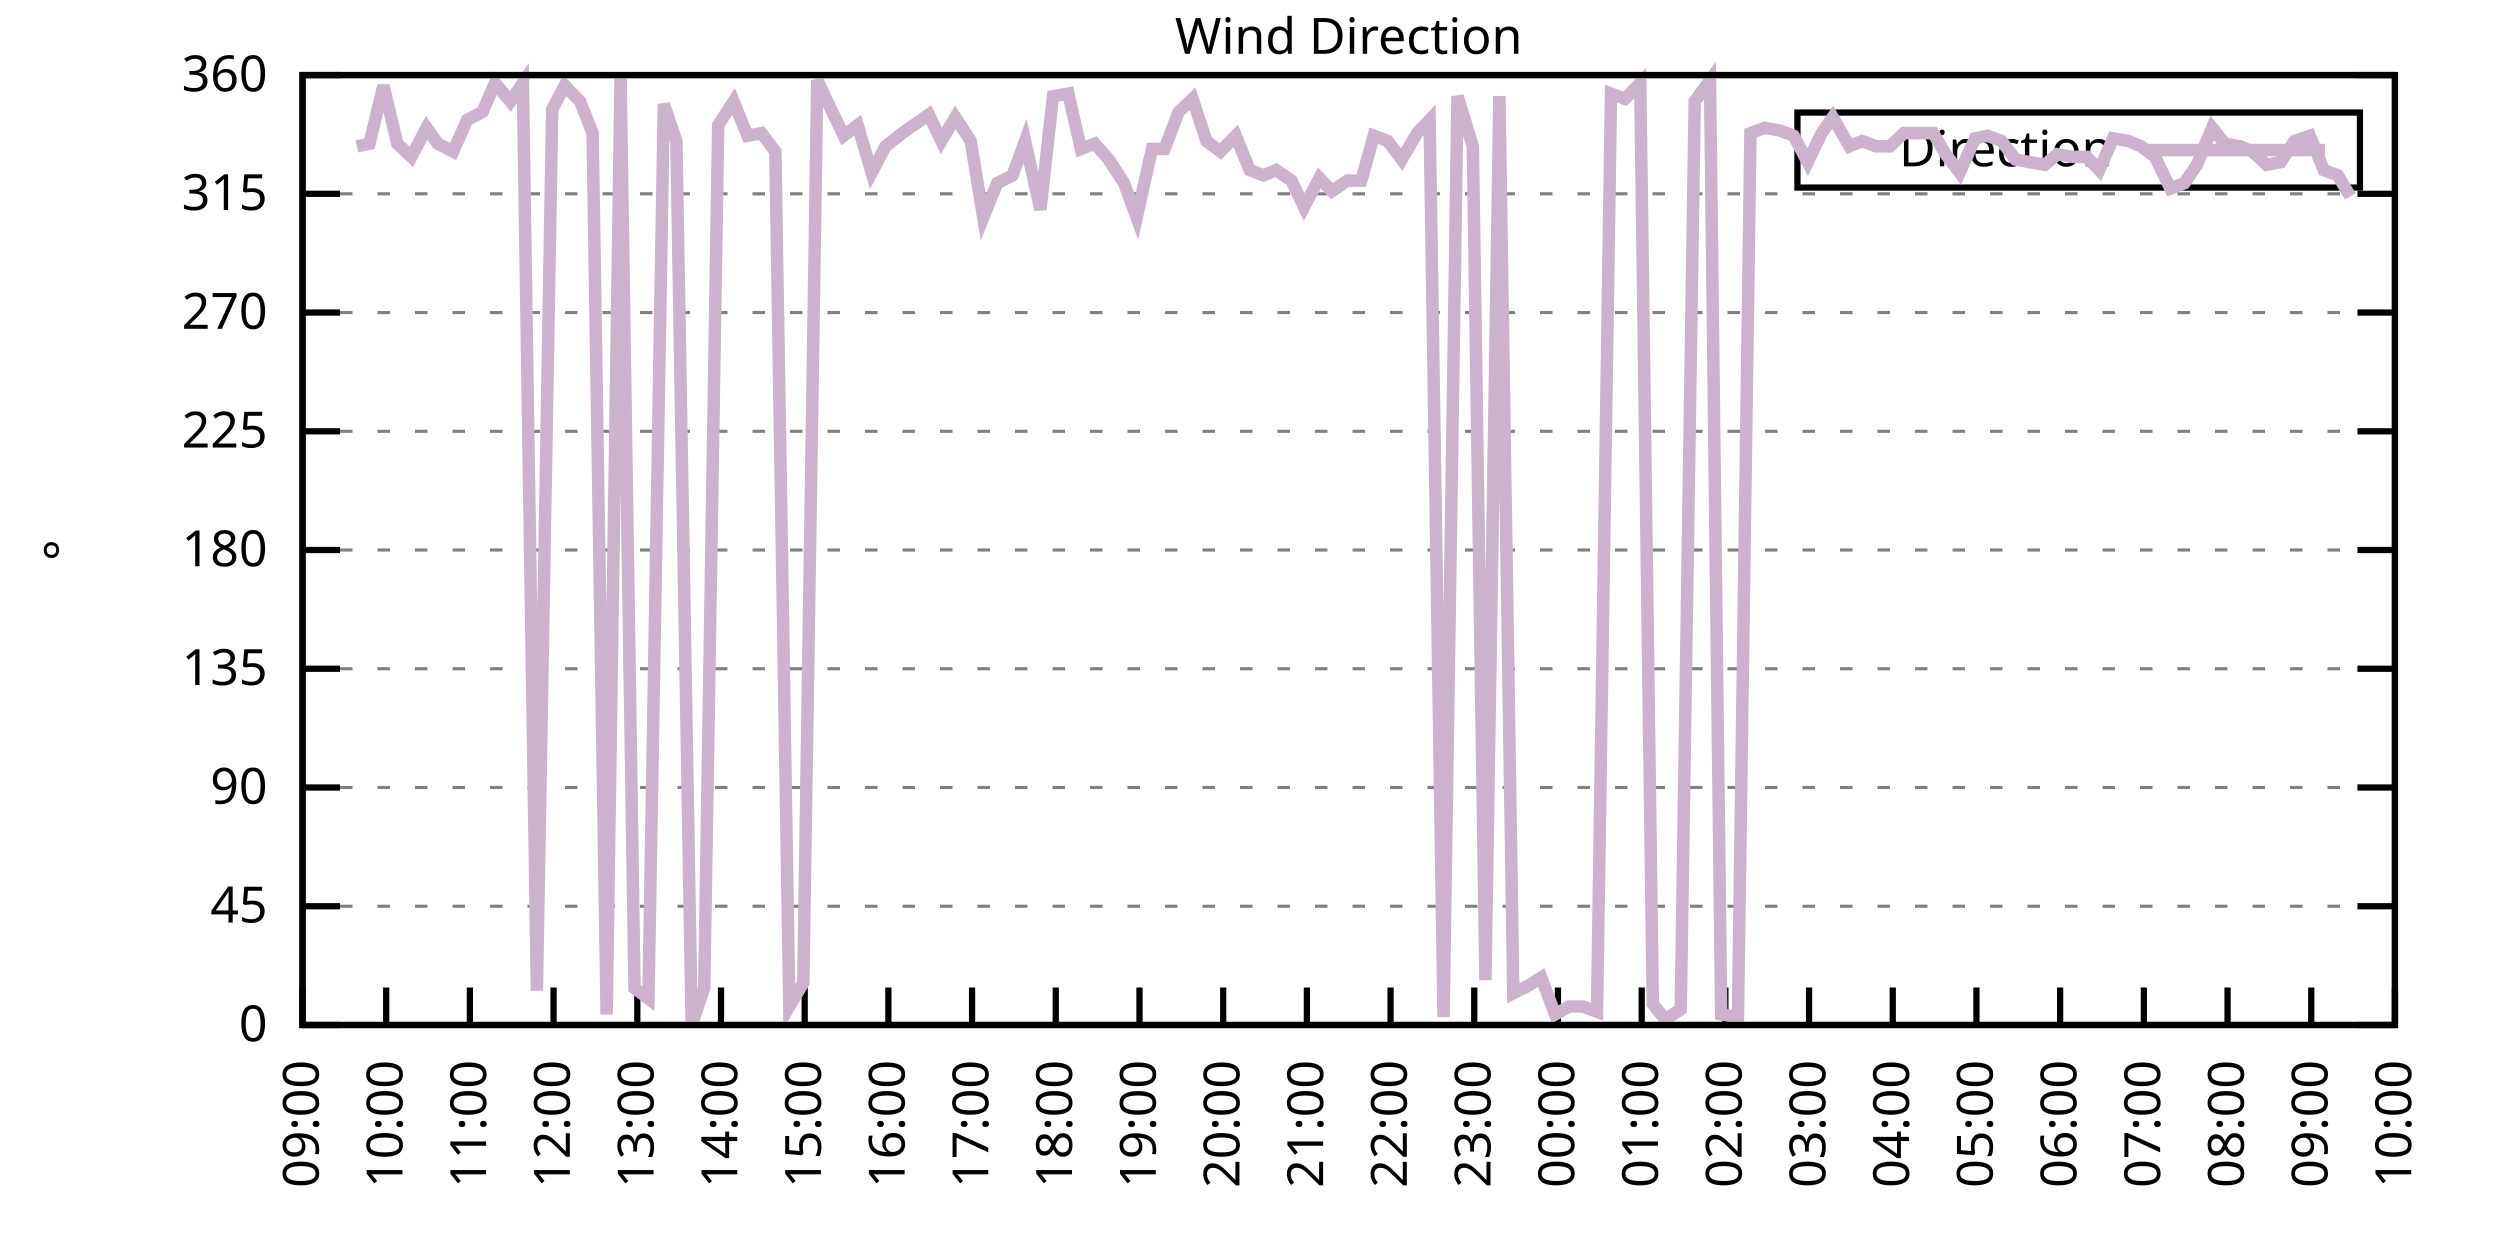
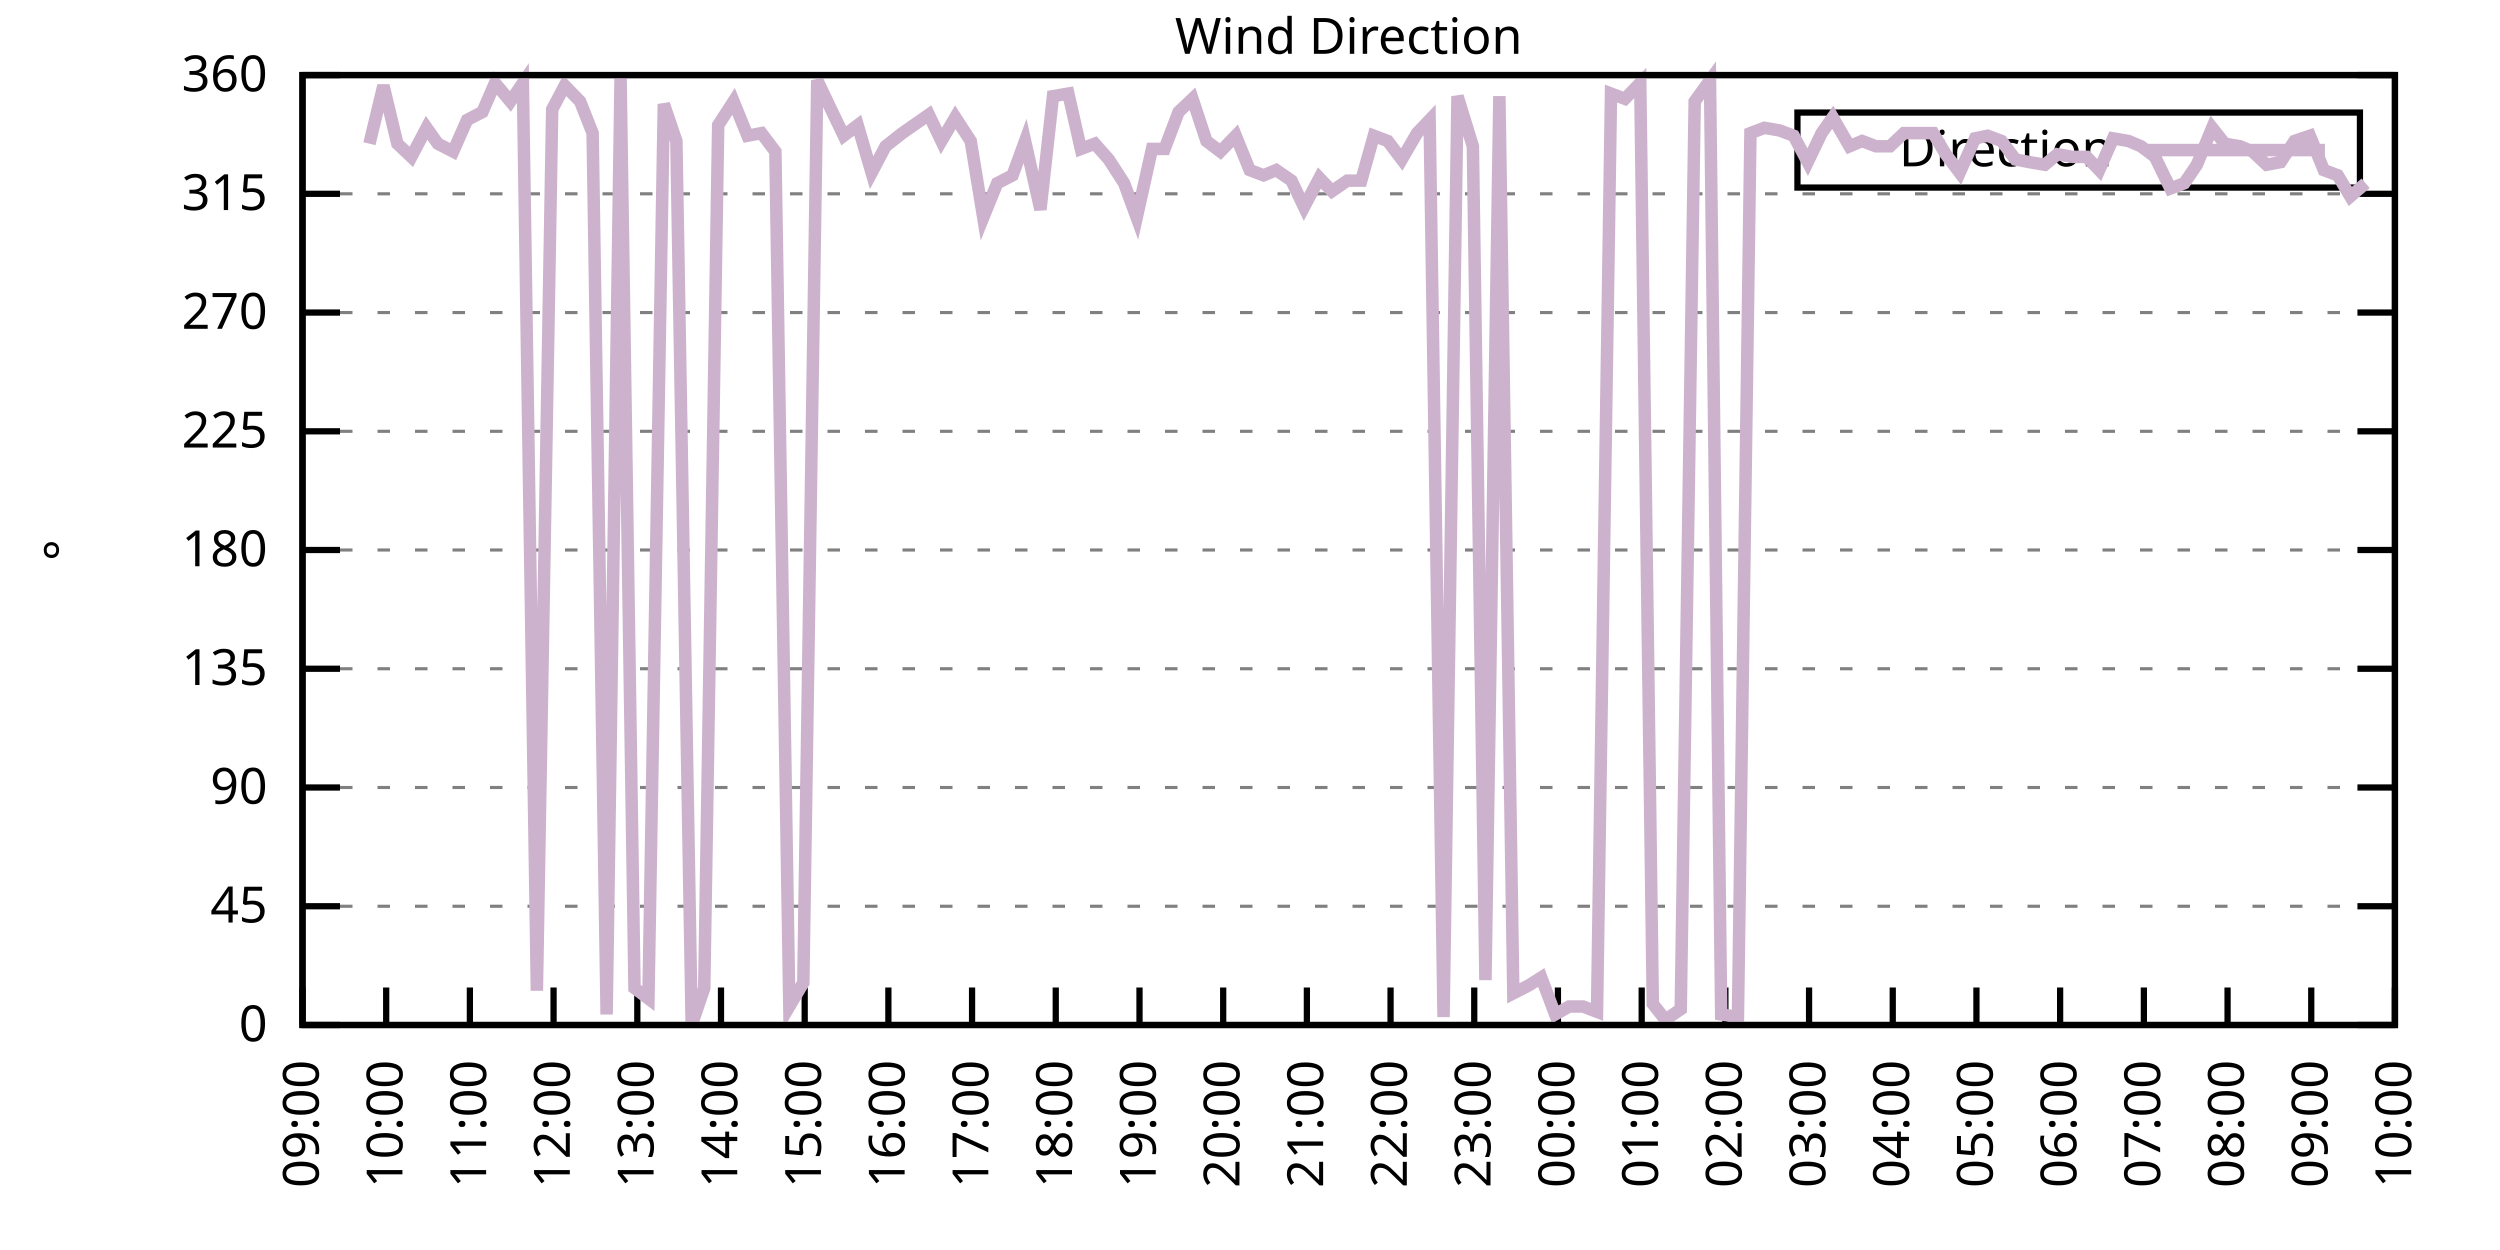
<svg xmlns="http://www.w3.org/2000/svg" xmlns:xlink="http://www.w3.org/1999/xlink" width="400" height="200" viewBox="0 0 400 200">
  <g id="gnuplot_canvas">
    <rect x="0" y="0" width="400" height="200" fill="none" />
    <defs>
      <circle id="gpDot" r="0.5" stroke-width="0.5" stroke="currentColor" />
      <path id="gpPt0" stroke-width="0.333" stroke="currentColor" d="M-1,0 h2 M0,-1 v2" />
      <path id="gpPt1" stroke-width="0.333" stroke="currentColor" d="M-1,-1 L1,1 M1,-1 L-1,1" />
      <path id="gpPt2" stroke-width="0.333" stroke="currentColor" d="M-1,0 L1,0 M0,-1 L0,1 M-1,-1 L1,1 M-1,1 L1,-1" />
      <rect id="gpPt3" stroke-width="0.333" stroke="currentColor" x="-1" y="-1" width="2" height="2" />
      <rect id="gpPt4" stroke-width="0.333" stroke="currentColor" fill="currentColor" x="-1" y="-1" width="2" height="2" />
      <circle id="gpPt5" stroke-width="0.333" stroke="currentColor" cx="0" cy="0" r="1" />
      <use xlink:href="#gpPt5" id="gpPt6" fill="currentColor" stroke="none" />
      <path id="gpPt7" stroke-width="0.333" stroke="currentColor" d="M0,-1.33 L-1.33,0.67 L1.33,0.67 z" />
      <use xlink:href="#gpPt7" id="gpPt8" fill="currentColor" stroke="none" />
      <use xlink:href="#gpPt7" id="gpPt9" stroke="currentColor" transform="rotate(180)" />
      <use xlink:href="#gpPt9" id="gpPt10" fill="currentColor" stroke="none" />
      <use xlink:href="#gpPt3" id="gpPt11" stroke="currentColor" transform="rotate(45)" />
      <use xlink:href="#gpPt11" id="gpPt12" fill="currentColor" stroke="none" />
      <path id="gpPt13" stroke-width="0.333" stroke="currentColor" d="M0,1.330 L1.265,0.411 L0.782,-1.067 L-0.782,-1.076 L-1.265,0.411 z" />
      <use xlink:href="#gpPt13" id="gpPt14" fill="currentColor" stroke="none" />
      <filter id="textbox" filterUnits="objectBoundingBox" x="0" y="0" height="1" width="1">
        <feFlood flood-color="white" flood-opacity="1" result="bgnd" />
        <feComposite in="SourceGraphic" in2="bgnd" operator="atop" />
      </filter>
      <filter id="greybox" filterUnits="objectBoundingBox" x="0" y="0" height="1" width="1">
        <feFlood flood-color="lightgrey" flood-opacity="1" result="grey" />
        <feComposite in="SourceGraphic" in2="grey" operator="atop" />
      </filter>
    </defs>
    <g fill="none" color="white" stroke="currentColor" stroke-width="1.00" stroke-linecap="butt" stroke-linejoin="miter">
</g>
    <g fill="none" color="black" stroke="currentColor" stroke-width="1.00" stroke-linecap="butt" stroke-linejoin="miter">
      <g stroke="none" shape-rendering="crispEdges">
        <polygon fill="rgb(255, 255, 255)" points="48.40,164.00 383.18,164.00 383.18,12.02 48.40,12.02 " />
      </g>
    </g>
    <g fill="none" color="black" stroke="currentColor" stroke-width="1.00" stroke-linecap="butt" stroke-linejoin="miter">
</g>
    <g fill="none" color="black" stroke="black" stroke-width="0.50" stroke-linecap="butt" stroke-linejoin="miter">
</g>
    <g fill="none" color="gray" stroke="currentColor" stroke-width="0.50" stroke-linecap="butt" stroke-linejoin="miter">
      <path stroke="gray" stroke-dasharray="2,4" class="gridline" d="M48.40,164.00 L383.19,164.00  " />
    </g>
    <g fill="none" color="gray" stroke="gray" stroke-width="1.00" stroke-linecap="butt" stroke-linejoin="miter">
</g>
    <g fill="none" color="black" stroke="currentColor" stroke-width="1.00" stroke-linecap="butt" stroke-linejoin="miter">
      <path stroke="black" d="M48.40,164.00 L54.40,164.00 M383.19,164.00 L377.19,164.00  " />
      <g transform="translate(42.80,166.60)" stroke="none" fill="black" font-family="Sans" font-size="8.00" text-anchor="end">
        <text>
          <tspan font-family="Sans"> 0</tspan>
        </text>
      </g>
    </g>
    <g fill="none" color="black" stroke="currentColor" stroke-width="1.00" stroke-linecap="butt" stroke-linejoin="miter">
</g>
    <g fill="none" color="black" stroke="black" stroke-width="0.50" stroke-linecap="butt" stroke-linejoin="miter">
</g>
    <g fill="none" color="gray" stroke="currentColor" stroke-width="0.50" stroke-linecap="butt" stroke-linejoin="miter">
      <path stroke="gray" stroke-dasharray="2,4" class="gridline" d="M48.40,145.00 L383.19,145.00  " />
    </g>
    <g fill="none" color="gray" stroke="gray" stroke-width="1.00" stroke-linecap="butt" stroke-linejoin="miter">
</g>
    <g fill="none" color="black" stroke="currentColor" stroke-width="1.00" stroke-linecap="butt" stroke-linejoin="miter">
      <path stroke="black" d="M48.40,145.00 L54.40,145.00 M383.19,145.00 L377.19,145.00  " />
      <g transform="translate(42.80,147.60)" stroke="none" fill="black" font-family="Sans" font-size="8.00" text-anchor="end">
        <text>
          <tspan font-family="Sans"> 45</tspan>
        </text>
      </g>
    </g>
    <g fill="none" color="black" stroke="currentColor" stroke-width="1.00" stroke-linecap="butt" stroke-linejoin="miter">
</g>
    <g fill="none" color="black" stroke="black" stroke-width="0.50" stroke-linecap="butt" stroke-linejoin="miter">
</g>
    <g fill="none" color="gray" stroke="currentColor" stroke-width="0.50" stroke-linecap="butt" stroke-linejoin="miter">
      <path stroke="gray" stroke-dasharray="2,4" class="gridline" d="M48.40,126.00 L383.19,126.00  " />
    </g>
    <g fill="none" color="gray" stroke="gray" stroke-width="1.00" stroke-linecap="butt" stroke-linejoin="miter">
</g>
    <g fill="none" color="black" stroke="currentColor" stroke-width="1.00" stroke-linecap="butt" stroke-linejoin="miter">
      <path stroke="black" d="M48.40,126.00 L54.40,126.00 M383.19,126.00 L377.19,126.00  " />
      <g transform="translate(42.80,128.60)" stroke="none" fill="black" font-family="Sans" font-size="8.00" text-anchor="end">
        <text>
          <tspan font-family="Sans"> 90</tspan>
        </text>
      </g>
    </g>
    <g fill="none" color="black" stroke="currentColor" stroke-width="1.00" stroke-linecap="butt" stroke-linejoin="miter">
</g>
    <g fill="none" color="black" stroke="black" stroke-width="0.50" stroke-linecap="butt" stroke-linejoin="miter">
</g>
    <g fill="none" color="gray" stroke="currentColor" stroke-width="0.50" stroke-linecap="butt" stroke-linejoin="miter">
      <path stroke="gray" stroke-dasharray="2,4" class="gridline" d="M48.40,107.00 L383.19,107.00  " />
    </g>
    <g fill="none" color="gray" stroke="gray" stroke-width="1.00" stroke-linecap="butt" stroke-linejoin="miter">
</g>
    <g fill="none" color="black" stroke="currentColor" stroke-width="1.00" stroke-linecap="butt" stroke-linejoin="miter">
      <path stroke="black" d="M48.40,107.00 L54.40,107.00 M383.19,107.00 L377.19,107.00  " />
      <g transform="translate(42.80,109.60)" stroke="none" fill="black" font-family="Sans" font-size="8.00" text-anchor="end">
        <text>
          <tspan font-family="Sans"> 135</tspan>
        </text>
      </g>
    </g>
    <g fill="none" color="black" stroke="currentColor" stroke-width="1.00" stroke-linecap="butt" stroke-linejoin="miter">
</g>
    <g fill="none" color="black" stroke="black" stroke-width="0.50" stroke-linecap="butt" stroke-linejoin="miter">
</g>
    <g fill="none" color="gray" stroke="currentColor" stroke-width="0.50" stroke-linecap="butt" stroke-linejoin="miter">
      <path stroke="gray" stroke-dasharray="2,4" class="gridline" d="M48.40,88.00 L383.19,88.00  " />
    </g>
    <g fill="none" color="gray" stroke="gray" stroke-width="1.00" stroke-linecap="butt" stroke-linejoin="miter">
</g>
    <g fill="none" color="black" stroke="currentColor" stroke-width="1.00" stroke-linecap="butt" stroke-linejoin="miter">
      <path stroke="black" d="M48.40,88.00 L54.40,88.00 M383.19,88.00 L377.19,88.00  " />
      <g transform="translate(42.80,90.60)" stroke="none" fill="black" font-family="Sans" font-size="8.00" text-anchor="end">
        <text>
          <tspan font-family="Sans"> 180</tspan>
        </text>
      </g>
    </g>
    <g fill="none" color="black" stroke="currentColor" stroke-width="1.00" stroke-linecap="butt" stroke-linejoin="miter">
</g>
    <g fill="none" color="black" stroke="black" stroke-width="0.50" stroke-linecap="butt" stroke-linejoin="miter">
</g>
    <g fill="none" color="gray" stroke="currentColor" stroke-width="0.50" stroke-linecap="butt" stroke-linejoin="miter">
      <path stroke="gray" stroke-dasharray="2,4" class="gridline" d="M48.40,69.01 L383.19,69.01  " />
    </g>
    <g fill="none" color="gray" stroke="gray" stroke-width="1.00" stroke-linecap="butt" stroke-linejoin="miter">
</g>
    <g fill="none" color="black" stroke="currentColor" stroke-width="1.00" stroke-linecap="butt" stroke-linejoin="miter">
      <path stroke="black" d="M48.40,69.01 L54.40,69.01 M383.19,69.01 L377.19,69.01  " />
      <g transform="translate(42.80,71.61)" stroke="none" fill="black" font-family="Sans" font-size="8.00" text-anchor="end">
        <text>
          <tspan font-family="Sans"> 225</tspan>
        </text>
      </g>
    </g>
    <g fill="none" color="black" stroke="currentColor" stroke-width="1.00" stroke-linecap="butt" stroke-linejoin="miter">
</g>
    <g fill="none" color="black" stroke="black" stroke-width="0.50" stroke-linecap="butt" stroke-linejoin="miter">
</g>
    <g fill="none" color="gray" stroke="currentColor" stroke-width="0.50" stroke-linecap="butt" stroke-linejoin="miter">
      <path stroke="gray" stroke-dasharray="2,4" class="gridline" d="M48.40,50.01 L383.19,50.01  " />
    </g>
    <g fill="none" color="gray" stroke="gray" stroke-width="1.00" stroke-linecap="butt" stroke-linejoin="miter">
</g>
    <g fill="none" color="black" stroke="currentColor" stroke-width="1.00" stroke-linecap="butt" stroke-linejoin="miter">
      <path stroke="black" d="M48.40,50.01 L54.40,50.01 M383.19,50.01 L377.19,50.01  " />
      <g transform="translate(42.80,52.61)" stroke="none" fill="black" font-family="Sans" font-size="8.00" text-anchor="end">
        <text>
          <tspan font-family="Sans"> 270</tspan>
        </text>
      </g>
    </g>
    <g fill="none" color="black" stroke="currentColor" stroke-width="1.00" stroke-linecap="butt" stroke-linejoin="miter">
</g>
    <g fill="none" color="black" stroke="black" stroke-width="0.50" stroke-linecap="butt" stroke-linejoin="miter">
</g>
    <g fill="none" color="gray" stroke="currentColor" stroke-width="0.50" stroke-linecap="butt" stroke-linejoin="miter">
      <path stroke="gray" stroke-dasharray="2,4" class="gridline" d="M48.40,31.01 L383.19,31.01  " />
    </g>
    <g fill="none" color="gray" stroke="gray" stroke-width="1.00" stroke-linecap="butt" stroke-linejoin="miter">
</g>
    <g fill="none" color="black" stroke="currentColor" stroke-width="1.00" stroke-linecap="butt" stroke-linejoin="miter">
      <path stroke="black" d="M48.40,31.01 L54.40,31.01 M383.19,31.01 L377.19,31.01  " />
      <g transform="translate(42.80,33.61)" stroke="none" fill="black" font-family="Sans" font-size="8.00" text-anchor="end">
        <text>
          <tspan font-family="Sans"> 315</tspan>
        </text>
      </g>
    </g>
    <g fill="none" color="black" stroke="currentColor" stroke-width="1.00" stroke-linecap="butt" stroke-linejoin="miter">
</g>
    <g fill="none" color="black" stroke="black" stroke-width="0.50" stroke-linecap="butt" stroke-linejoin="miter">
</g>
    <g fill="none" color="gray" stroke="currentColor" stroke-width="0.50" stroke-linecap="butt" stroke-linejoin="miter">
      <path stroke="gray" stroke-dasharray="2,4" class="gridline" d="M48.40,12.01 L383.19,12.01  " />
    </g>
    <g fill="none" color="gray" stroke="gray" stroke-width="1.00" stroke-linecap="butt" stroke-linejoin="miter">
</g>
    <g fill="none" color="black" stroke="currentColor" stroke-width="1.00" stroke-linecap="butt" stroke-linejoin="miter">
      <path stroke="black" d="M48.40,12.01 L54.40,12.01 M383.19,12.01 L377.19,12.01  " />
      <g transform="translate(42.80,14.61)" stroke="none" fill="black" font-family="Sans" font-size="8.00" text-anchor="end">
        <text>
          <tspan font-family="Sans"> 360</tspan>
        </text>
      </g>
    </g>
    <g fill="none" color="black" stroke="currentColor" stroke-width="1.00" stroke-linecap="butt" stroke-linejoin="miter">
      <path stroke="black" d="M48.40,164.00 L48.40,158.00  " />
      <g transform="translate(51.00,169.60) rotate(270.00)" stroke="none" fill="black" font-family="Sans" font-size="8.00" text-anchor="end">
        <text>
          <tspan font-family="Sans">09:00</tspan>
        </text>
      </g>
    </g>
    <g fill="none" color="black" stroke="currentColor" stroke-width="1.00" stroke-linecap="butt" stroke-linejoin="miter">
      <path stroke="black" d="M61.79,164.00 L61.79,158.00  " />
      <g transform="translate(64.39,169.60) rotate(270.00)" stroke="none" fill="black" font-family="Sans" font-size="8.00" text-anchor="end">
        <text>
          <tspan font-family="Sans">10:00</tspan>
        </text>
      </g>
    </g>
    <g fill="none" color="black" stroke="currentColor" stroke-width="1.00" stroke-linecap="butt" stroke-linejoin="miter">
      <path stroke="black" d="M75.18,164.00 L75.18,158.00  " />
      <g transform="translate(77.78,169.60) rotate(270.00)" stroke="none" fill="black" font-family="Sans" font-size="8.00" text-anchor="end">
        <text>
          <tspan font-family="Sans">11:00</tspan>
        </text>
      </g>
    </g>
    <g fill="none" color="black" stroke="currentColor" stroke-width="1.00" stroke-linecap="butt" stroke-linejoin="miter">
      <path stroke="black" d="M88.57,164.00 L88.57,158.00  " />
      <g transform="translate(91.17,169.60) rotate(270.00)" stroke="none" fill="black" font-family="Sans" font-size="8.00" text-anchor="end">
        <text>
          <tspan font-family="Sans">12:00</tspan>
        </text>
      </g>
    </g>
    <g fill="none" color="black" stroke="currentColor" stroke-width="1.00" stroke-linecap="butt" stroke-linejoin="miter">
      <path stroke="black" d="M101.97,164.00 L101.97,158.00  " />
      <g transform="translate(104.57,169.60) rotate(270.00)" stroke="none" fill="black" font-family="Sans" font-size="8.00" text-anchor="end">
        <text>
          <tspan font-family="Sans">13:00</tspan>
        </text>
      </g>
    </g>
    <g fill="none" color="black" stroke="currentColor" stroke-width="1.00" stroke-linecap="butt" stroke-linejoin="miter">
      <path stroke="black" d="M115.36,164.00 L115.36,158.00  " />
      <g transform="translate(117.96,169.60) rotate(270.00)" stroke="none" fill="black" font-family="Sans" font-size="8.00" text-anchor="end">
        <text>
          <tspan font-family="Sans">14:00</tspan>
        </text>
      </g>
    </g>
    <g fill="none" color="black" stroke="currentColor" stroke-width="1.00" stroke-linecap="butt" stroke-linejoin="miter">
      <path stroke="black" d="M128.75,164.00 L128.75,158.00  " />
      <g transform="translate(131.35,169.60) rotate(270.00)" stroke="none" fill="black" font-family="Sans" font-size="8.00" text-anchor="end">
        <text>
          <tspan font-family="Sans">15:00</tspan>
        </text>
      </g>
    </g>
    <g fill="none" color="black" stroke="currentColor" stroke-width="1.00" stroke-linecap="butt" stroke-linejoin="miter">
      <path stroke="black" d="M142.14,164.00 L142.14,158.00  " />
      <g transform="translate(144.74,169.60) rotate(270.00)" stroke="none" fill="black" font-family="Sans" font-size="8.00" text-anchor="end">
        <text>
          <tspan font-family="Sans">16:00</tspan>
        </text>
      </g>
    </g>
    <g fill="none" color="black" stroke="currentColor" stroke-width="1.00" stroke-linecap="butt" stroke-linejoin="miter">
      <path stroke="black" d="M155.53,164.00 L155.53,158.00  " />
      <g transform="translate(158.13,169.60) rotate(270.00)" stroke="none" fill="black" font-family="Sans" font-size="8.00" text-anchor="end">
        <text>
          <tspan font-family="Sans">17:00</tspan>
        </text>
      </g>
    </g>
    <g fill="none" color="black" stroke="currentColor" stroke-width="1.00" stroke-linecap="butt" stroke-linejoin="miter">
      <path stroke="black" d="M168.92,164.00 L168.92,158.00  " />
      <g transform="translate(171.52,169.60) rotate(270.00)" stroke="none" fill="black" font-family="Sans" font-size="8.00" text-anchor="end">
        <text>
          <tspan font-family="Sans">18:00</tspan>
        </text>
      </g>
    </g>
    <g fill="none" color="black" stroke="currentColor" stroke-width="1.00" stroke-linecap="butt" stroke-linejoin="miter">
      <path stroke="black" d="M182.32,164.00 L182.32,158.00  " />
      <g transform="translate(184.92,169.60) rotate(270.00)" stroke="none" fill="black" font-family="Sans" font-size="8.00" text-anchor="end">
        <text>
          <tspan font-family="Sans">19:00</tspan>
        </text>
      </g>
    </g>
    <g fill="none" color="black" stroke="currentColor" stroke-width="1.00" stroke-linecap="butt" stroke-linejoin="miter">
      <path stroke="black" d="M195.71,164.00 L195.71,158.00  " />
      <g transform="translate(198.31,169.60) rotate(270.00)" stroke="none" fill="black" font-family="Sans" font-size="8.00" text-anchor="end">
        <text>
          <tspan font-family="Sans">20:00</tspan>
        </text>
      </g>
    </g>
    <g fill="none" color="black" stroke="currentColor" stroke-width="1.00" stroke-linecap="butt" stroke-linejoin="miter">
      <path stroke="black" d="M209.10,164.00 L209.10,158.00  " />
      <g transform="translate(211.70,169.60) rotate(270.00)" stroke="none" fill="black" font-family="Sans" font-size="8.00" text-anchor="end">
        <text>
          <tspan font-family="Sans">21:00</tspan>
        </text>
      </g>
    </g>
    <g fill="none" color="black" stroke="currentColor" stroke-width="1.00" stroke-linecap="butt" stroke-linejoin="miter">
      <path stroke="black" d="M222.49,164.00 L222.49,158.00  " />
      <g transform="translate(225.09,169.60) rotate(270.00)" stroke="none" fill="black" font-family="Sans" font-size="8.00" text-anchor="end">
        <text>
          <tspan font-family="Sans">22:00</tspan>
        </text>
      </g>
    </g>
    <g fill="none" color="black" stroke="currentColor" stroke-width="1.00" stroke-linecap="butt" stroke-linejoin="miter">
      <path stroke="black" d="M235.88,164.00 L235.88,158.00  " />
      <g transform="translate(238.48,169.60) rotate(270.00)" stroke="none" fill="black" font-family="Sans" font-size="8.00" text-anchor="end">
        <text>
          <tspan font-family="Sans">23:00</tspan>
        </text>
      </g>
    </g>
    <g fill="none" color="black" stroke="currentColor" stroke-width="1.00" stroke-linecap="butt" stroke-linejoin="miter">
      <path stroke="black" d="M249.27,164.00 L249.27,158.00  " />
      <g transform="translate(251.87,169.60) rotate(270.00)" stroke="none" fill="black" font-family="Sans" font-size="8.00" text-anchor="end">
        <text>
          <tspan font-family="Sans">00:00</tspan>
        </text>
      </g>
    </g>
    <g fill="none" color="black" stroke="currentColor" stroke-width="1.00" stroke-linecap="butt" stroke-linejoin="miter">
      <path stroke="black" d="M262.67,164.00 L262.67,158.00  " />
      <g transform="translate(265.27,169.60) rotate(270.00)" stroke="none" fill="black" font-family="Sans" font-size="8.00" text-anchor="end">
        <text>
          <tspan font-family="Sans">01:00</tspan>
        </text>
      </g>
    </g>
    <g fill="none" color="black" stroke="currentColor" stroke-width="1.00" stroke-linecap="butt" stroke-linejoin="miter">
      <path stroke="black" d="M276.06,164.00 L276.06,158.00  " />
      <g transform="translate(278.66,169.60) rotate(270.00)" stroke="none" fill="black" font-family="Sans" font-size="8.00" text-anchor="end">
        <text>
          <tspan font-family="Sans">02:00</tspan>
        </text>
      </g>
    </g>
    <g fill="none" color="black" stroke="currentColor" stroke-width="1.00" stroke-linecap="butt" stroke-linejoin="miter">
      <path stroke="black" d="M289.45,164.00 L289.45,158.00  " />
      <g transform="translate(292.05,169.60) rotate(270.00)" stroke="none" fill="black" font-family="Sans" font-size="8.00" text-anchor="end">
        <text>
          <tspan font-family="Sans">03:00</tspan>
        </text>
      </g>
    </g>
    <g fill="none" color="black" stroke="currentColor" stroke-width="1.00" stroke-linecap="butt" stroke-linejoin="miter">
      <path stroke="black" d="M302.84,164.00 L302.84,158.00  " />
      <g transform="translate(305.44,169.60) rotate(270.00)" stroke="none" fill="black" font-family="Sans" font-size="8.00" text-anchor="end">
        <text>
          <tspan font-family="Sans">04:00</tspan>
        </text>
      </g>
    </g>
    <g fill="none" color="black" stroke="currentColor" stroke-width="1.00" stroke-linecap="butt" stroke-linejoin="miter">
      <path stroke="black" d="M316.23,164.00 L316.23,158.00  " />
      <g transform="translate(318.83,169.60) rotate(270.00)" stroke="none" fill="black" font-family="Sans" font-size="8.00" text-anchor="end">
        <text>
          <tspan font-family="Sans">05:00</tspan>
        </text>
      </g>
    </g>
    <g fill="none" color="black" stroke="currentColor" stroke-width="1.00" stroke-linecap="butt" stroke-linejoin="miter">
      <path stroke="black" d="M329.62,164.00 L329.62,158.00  " />
      <g transform="translate(332.22,169.60) rotate(270.00)" stroke="none" fill="black" font-family="Sans" font-size="8.00" text-anchor="end">
        <text>
          <tspan font-family="Sans">06:00</tspan>
        </text>
      </g>
    </g>
    <g fill="none" color="black" stroke="currentColor" stroke-width="1.00" stroke-linecap="butt" stroke-linejoin="miter">
      <path stroke="black" d="M343.02,164.00 L343.02,158.00  " />
      <g transform="translate(345.62,169.60) rotate(270.00)" stroke="none" fill="black" font-family="Sans" font-size="8.00" text-anchor="end">
        <text>
          <tspan font-family="Sans">07:00</tspan>
        </text>
      </g>
    </g>
    <g fill="none" color="black" stroke="currentColor" stroke-width="1.00" stroke-linecap="butt" stroke-linejoin="miter">
      <path stroke="black" d="M356.41,164.00 L356.41,158.00  " />
      <g transform="translate(359.01,169.60) rotate(270.00)" stroke="none" fill="black" font-family="Sans" font-size="8.00" text-anchor="end">
        <text>
          <tspan font-family="Sans">08:00</tspan>
        </text>
      </g>
    </g>
    <g fill="none" color="black" stroke="currentColor" stroke-width="1.00" stroke-linecap="butt" stroke-linejoin="miter">
      <path stroke="black" d="M369.80,164.00 L369.80,158.00  " />
      <g transform="translate(372.40,169.60) rotate(270.00)" stroke="none" fill="black" font-family="Sans" font-size="8.00" text-anchor="end">
        <text>
          <tspan font-family="Sans">09:00</tspan>
        </text>
      </g>
    </g>
    <g fill="none" color="black" stroke="currentColor" stroke-width="1.00" stroke-linecap="butt" stroke-linejoin="miter">
      <path stroke="black" d="M383.19,164.00 L383.19,158.00  " />
      <g transform="translate(385.79,169.60) rotate(270.00)" stroke="none" fill="black" font-family="Sans" font-size="8.00" text-anchor="end">
        <text>
          <tspan font-family="Sans">10:00</tspan>
        </text>
      </g>
    </g>
    <g fill="none" color="black" stroke="currentColor" stroke-width="1.00" stroke-linecap="butt" stroke-linejoin="miter">
</g>
    <g fill="none" color="black" stroke="currentColor" stroke-width="1.00" stroke-linecap="butt" stroke-linejoin="miter">
      <path stroke="black" d="M48.40,12.01 L48.40,164.00 L383.19,164.00 L383.19,12.01 L48.40,12.01 Z  " />
    </g>
    <g fill="none" color="black" stroke="currentColor" stroke-width="1.00" stroke-linecap="butt" stroke-linejoin="miter">
</g>
    <g fill="none" color="black" stroke="currentColor" stroke-width="1.00" stroke-linecap="butt" stroke-linejoin="miter">
      <path stroke="black" d="M287.59,30.01 L287.59,18.01 L377.59,18.01 L377.59,30.01 L287.59,30.01 Z  " />
    </g>
    <g id="Wind_direction_plot_1">
      <g fill="none" color="white" stroke="black" stroke-width="2.00" stroke-linecap="butt" stroke-linejoin="miter">
</g>
      <g fill="none" color="black" stroke="currentColor" stroke-width="2.00" stroke-linecap="butt" stroke-linejoin="miter">
        <g transform="translate(337.99,26.61)" stroke="none" fill="black" font-family="Sans" font-size="8.00" text-anchor="end">
          <text>
            <tspan font-family="Sans">Direction</tspan>
          </text>
        </g>
      </g>
      <g fill="none" color="black" stroke="currentColor" stroke-width="2.00" stroke-linecap="butt" stroke-linejoin="miter">
-         <path stroke="rgb(204, 178, 204)" d="M343.59,24.01 L371.99,24.01 M57.10,23.41 L59.11,22.99 L61.35,13.70 L63.58,22.99 L65.81,25.10 L68.26,20.45   L70.05,22.99 L72.50,24.25 L74.74,19.19 L77.19,17.92 L79.20,13.28 L81.66,16.23 L83.66,13.28 L85.90,158.51   L88.35,17.50 L90.36,13.70 L92.82,16.23 L94.82,21.30 L97.06,162.31 L99.29,12.43 L101.52,158.09 L103.75,159.78   L106.21,16.65 L108.22,22.56 L110.67,164.00 L112.68,158.09 L114.91,20.03 L117.37,16.23 L119.60,21.72 L121.83,21.30   L124.06,24.25 L126.29,161.04 L128.53,157.24 L130.76,12.85 L132.77,17.08 L135.00,21.72 L137.23,20.03 L139.46,27.63   L141.69,23.41 L144.37,21.30 L148.61,18.34 L150.62,22.56 L152.85,18.77 L155.31,22.56 L157.32,34.81 L159.55,29.32   L162.01,28.05 L164.01,22.56 L166.47,33.54 L168.48,15.39 L170.93,14.97 L172.94,23.83 L175.17,22.99 L177.41,25.52   L179.86,29.32 L181.87,34.81 L184.32,23.83 L186.33,23.83 L188.57,17.92 L190.80,15.81 L193.03,22.56 L195.26,24.25   L197.72,21.72 L199.95,27.21 L202.18,28.05 L204.19,27.21 L206.64,28.90 L208.65,33.12 L211.11,28.48 L213.12,30.59   L215.57,28.90 L217.80,28.90 L219.81,21.72 L222.04,22.56 L224.28,25.52 L226.73,21.30 L228.74,19.19 L230.97,162.73   L233.20,15.39 L235.66,23.41 L237.67,156.82 L239.90,15.39 L242.13,158.93 L244.59,157.67 L246.60,156.40 L248.83,162.31   L251.06,161.04 L253.29,161.04 L255.52,161.89 L257.76,14.97 L259.99,15.81 L262.44,13.28 L264.45,160.62 L266.46,163.16   L268.92,161.47 L271.15,16.23 L273.60,12.85 L275.39,162.31 L278.07,162.73 L280.07,21.30 L282.31,20.45 L284.76,20.88   L286.99,21.72 L289.23,25.94 L291.46,21.30 L293.24,18.77 L295.92,23.41 L297.93,22.56 L300.16,23.41 L302.39,23.41   L304.63,21.30 L307.08,21.30 L309.31,21.30 L311.32,24.68 L313.55,27.63 L316.01,22.14 L318.02,21.72 L320.25,22.56   L322.48,25.52 L324.71,25.94 L327.17,26.36 L329.18,24.68 L331.63,25.10 L333.86,25.10 L335.87,27.21 L338.10,22.14   L340.56,22.56 L342.57,23.41 L344.80,25.10 L347.26,30.16 L349.49,29.32 L351.50,26.36 L353.95,20.45 L355.96,22.99   L358.42,23.41 L360.42,24.25 L362.66,26.36 L364.89,25.94 L367.12,22.56 L369.58,21.72 L371.81,27.21 L374.04,28.05   L376.05,31.43  " />
+         <path stroke="rgb(204, 178, 204)" d="M343.59,24.01 L371.99,24.01 M59.11,22.99 L61.35,13.70 L63.58,22.99 L65.81,25.10 L68.26,20.45 L70.05,22.99   L72.50,24.25 L74.74,19.19 L77.19,17.92 L79.20,13.28 L81.66,16.23 L83.66,13.28 L85.90,158.51 L88.35,17.50   L90.36,13.70 L92.82,16.23 L94.82,21.30 L97.06,162.31 L99.29,12.43 L101.52,158.09 L103.75,159.78 L106.21,16.65   L108.22,22.56 L110.67,164.00 L112.68,158.09 L114.91,20.03 L117.37,16.23 L119.60,21.72 L121.83,21.30 L124.06,24.25   L126.29,161.04 L128.53,157.24 L130.76,12.85 L132.77,17.08 L135.00,21.72 L137.23,20.03 L139.46,27.63 L141.69,23.41   L144.37,21.30 L148.61,18.34 L150.62,22.56 L152.85,18.77 L155.31,22.56 L157.32,34.81 L159.55,29.32 L162.01,28.05   L164.01,22.56 L166.47,33.54 L168.48,15.39 L170.93,14.97 L172.94,23.83 L175.17,22.99 L177.41,25.52 L179.86,29.32   L181.87,34.81 L184.32,23.83 L186.33,23.83 L188.57,17.92 L190.80,15.81 L193.03,22.56 L195.26,24.25 L197.72,21.72   L199.95,27.21 L202.18,28.05 L204.19,27.21 L206.64,28.90 L208.65,33.12 L211.11,28.48 L213.12,30.59 L215.57,28.90   L217.80,28.90 L219.81,21.72 L222.04,22.56 L224.28,25.52 L226.73,21.30 L228.74,19.19 L230.97,162.73 L233.20,15.39   L235.66,23.41 L237.67,156.82 L239.90,15.39 L242.13,158.93 L244.59,157.67 L246.60,156.40 L248.83,162.31 L251.06,161.04   L253.29,161.04 L255.52,161.89 L257.76,14.97 L259.99,15.81 L262.44,13.28 L264.45,160.62 L266.46,163.16 L268.92,161.47   L271.15,16.23 L273.60,12.85 L275.39,162.31 L278.07,162.73 L280.07,21.30 L282.31,20.45 L284.76,20.88 L286.99,21.72   L289.23,25.94 L291.46,21.30 L293.24,18.77 L295.92,23.41 L297.93,22.56 L300.16,23.41 L302.39,23.41 L304.63,21.30   L307.08,21.30 L309.31,21.30 L311.32,24.68 L313.55,27.63 L316.01,22.14 L318.02,21.72 L320.25,22.56 L322.48,25.52   L324.71,25.94 L327.17,26.36 L329.18,24.68 L331.63,25.10 L333.86,25.10 L335.87,27.21 L338.10,22.14 L340.56,22.56   L342.57,23.41 L344.80,25.10 L347.26,30.16 L349.49,29.32 L351.50,26.36 L353.95,20.45 L355.96,22.99 L358.42,23.41   L360.42,24.25 L362.66,26.36 L364.89,25.94 L367.12,22.56 L369.58,21.72 L371.81,27.21 L374.04,28.05 L376.05,31.43   L378.50,29.32  " />
      </g>
    </g>
    <g fill="none" color="black" stroke="currentColor" stroke-width="2.00" stroke-linecap="butt" stroke-linejoin="miter">
</g>
    <g fill="none" color="black" stroke="black" stroke-width="1.00" stroke-linecap="butt" stroke-linejoin="miter">
</g>
    <g fill="none" color="black" stroke="currentColor" stroke-width="1.00" stroke-linecap="butt" stroke-linejoin="miter">
      <path stroke="black" d="M48.40,12.01 L48.40,164.00 L383.19,164.00 L383.19,12.01 L48.40,12.01 Z  " />
      <g transform="translate(12.80,88.01) rotate(270.00)" stroke="none" fill="black" font-family="Sans" font-size="8.00" text-anchor="middle">
        <text>
          <tspan font-family="Sans">°</tspan>
        </text>
      </g>
    </g>
    <g fill="none" color="black" stroke="currentColor" stroke-width="1.00" stroke-linecap="butt" stroke-linejoin="miter">
</g>
    <g fill="none" color="black" stroke="currentColor" stroke-width="1.00" stroke-linecap="butt" stroke-linejoin="miter">
      <g transform="translate(215.79,8.61)" stroke="none" fill="black" font-family="Sans" font-size="8.00" text-anchor="middle">
        <text>
          <tspan font-family="Sans">Wind Direction</tspan>
        </text>
      </g>
    </g>
    <g fill="none" color="black" stroke="currentColor" stroke-width="1.00" stroke-linecap="butt" stroke-linejoin="miter">
</g>
  </g>
</svg>
